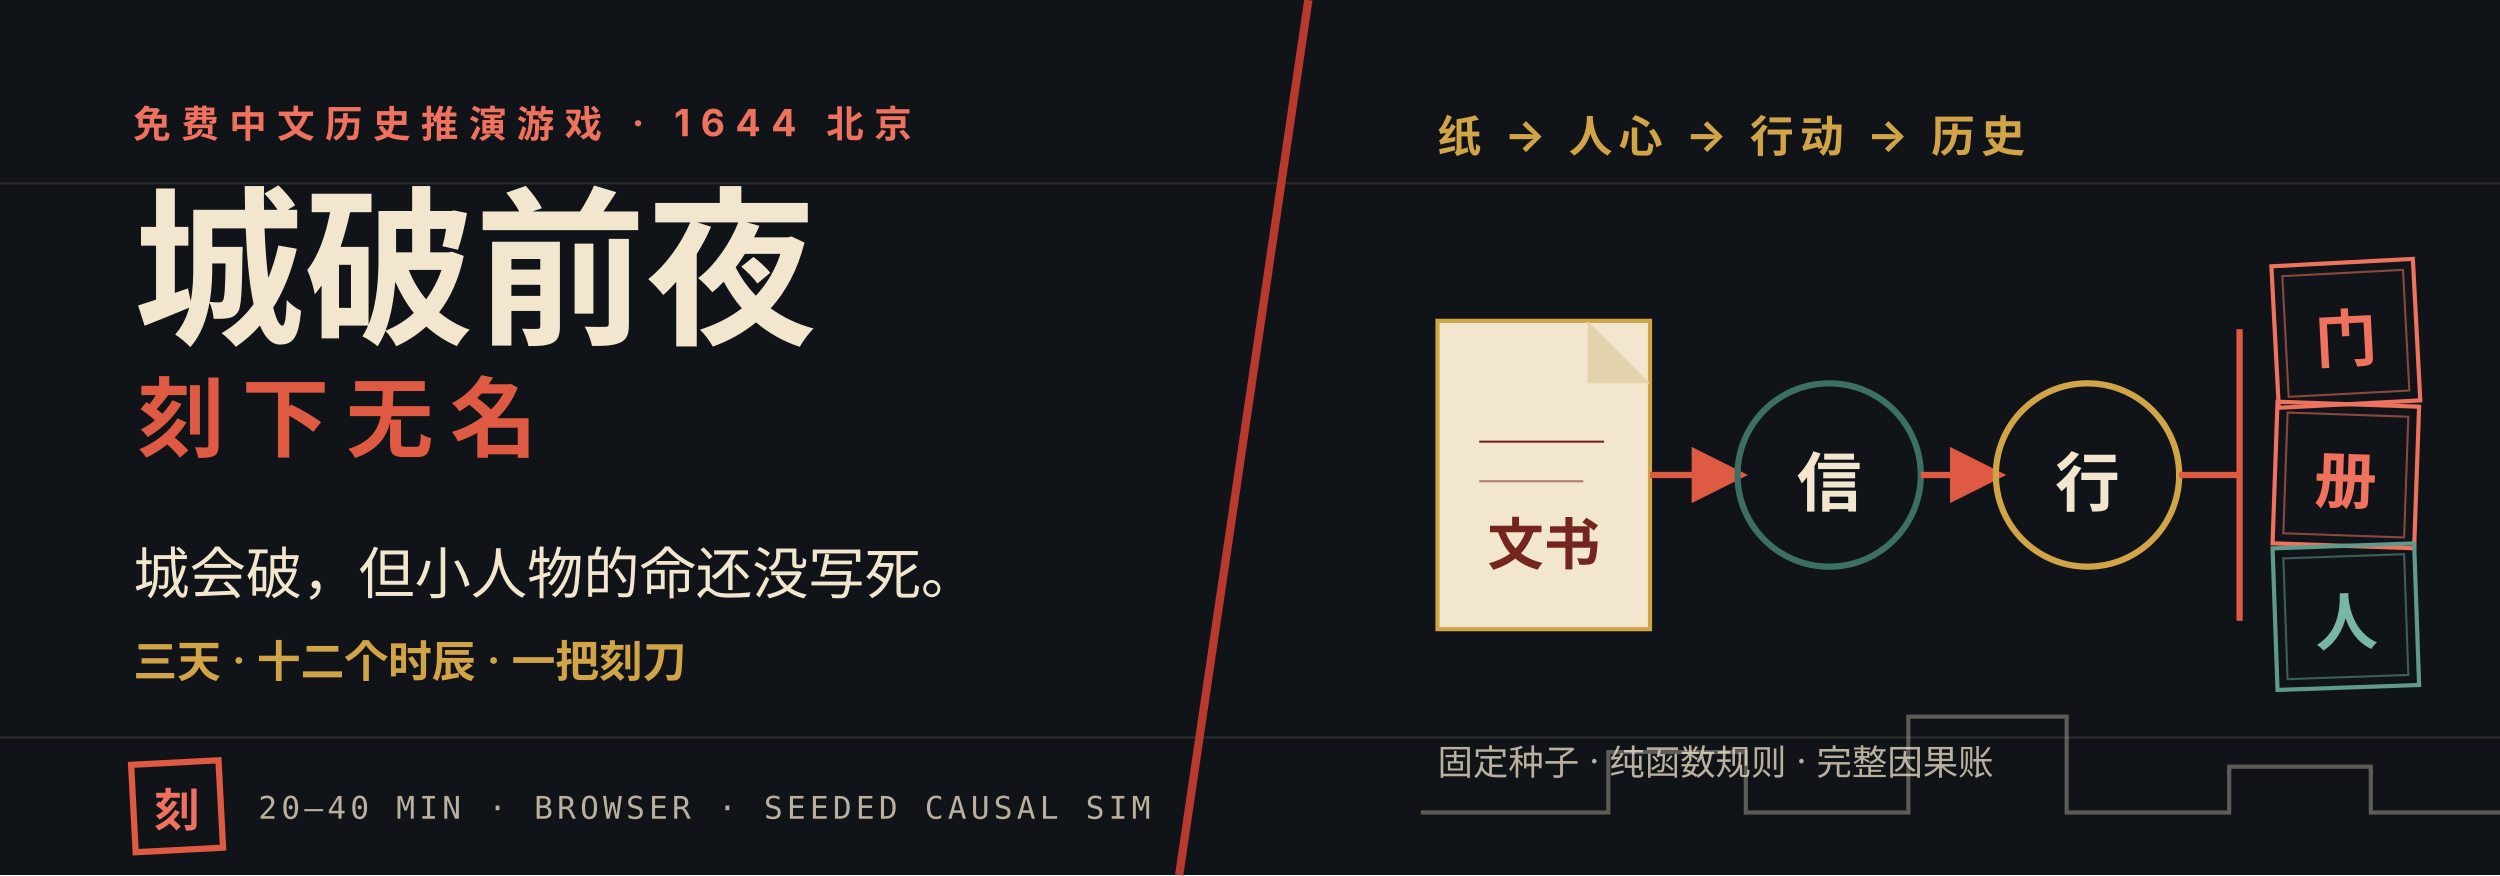
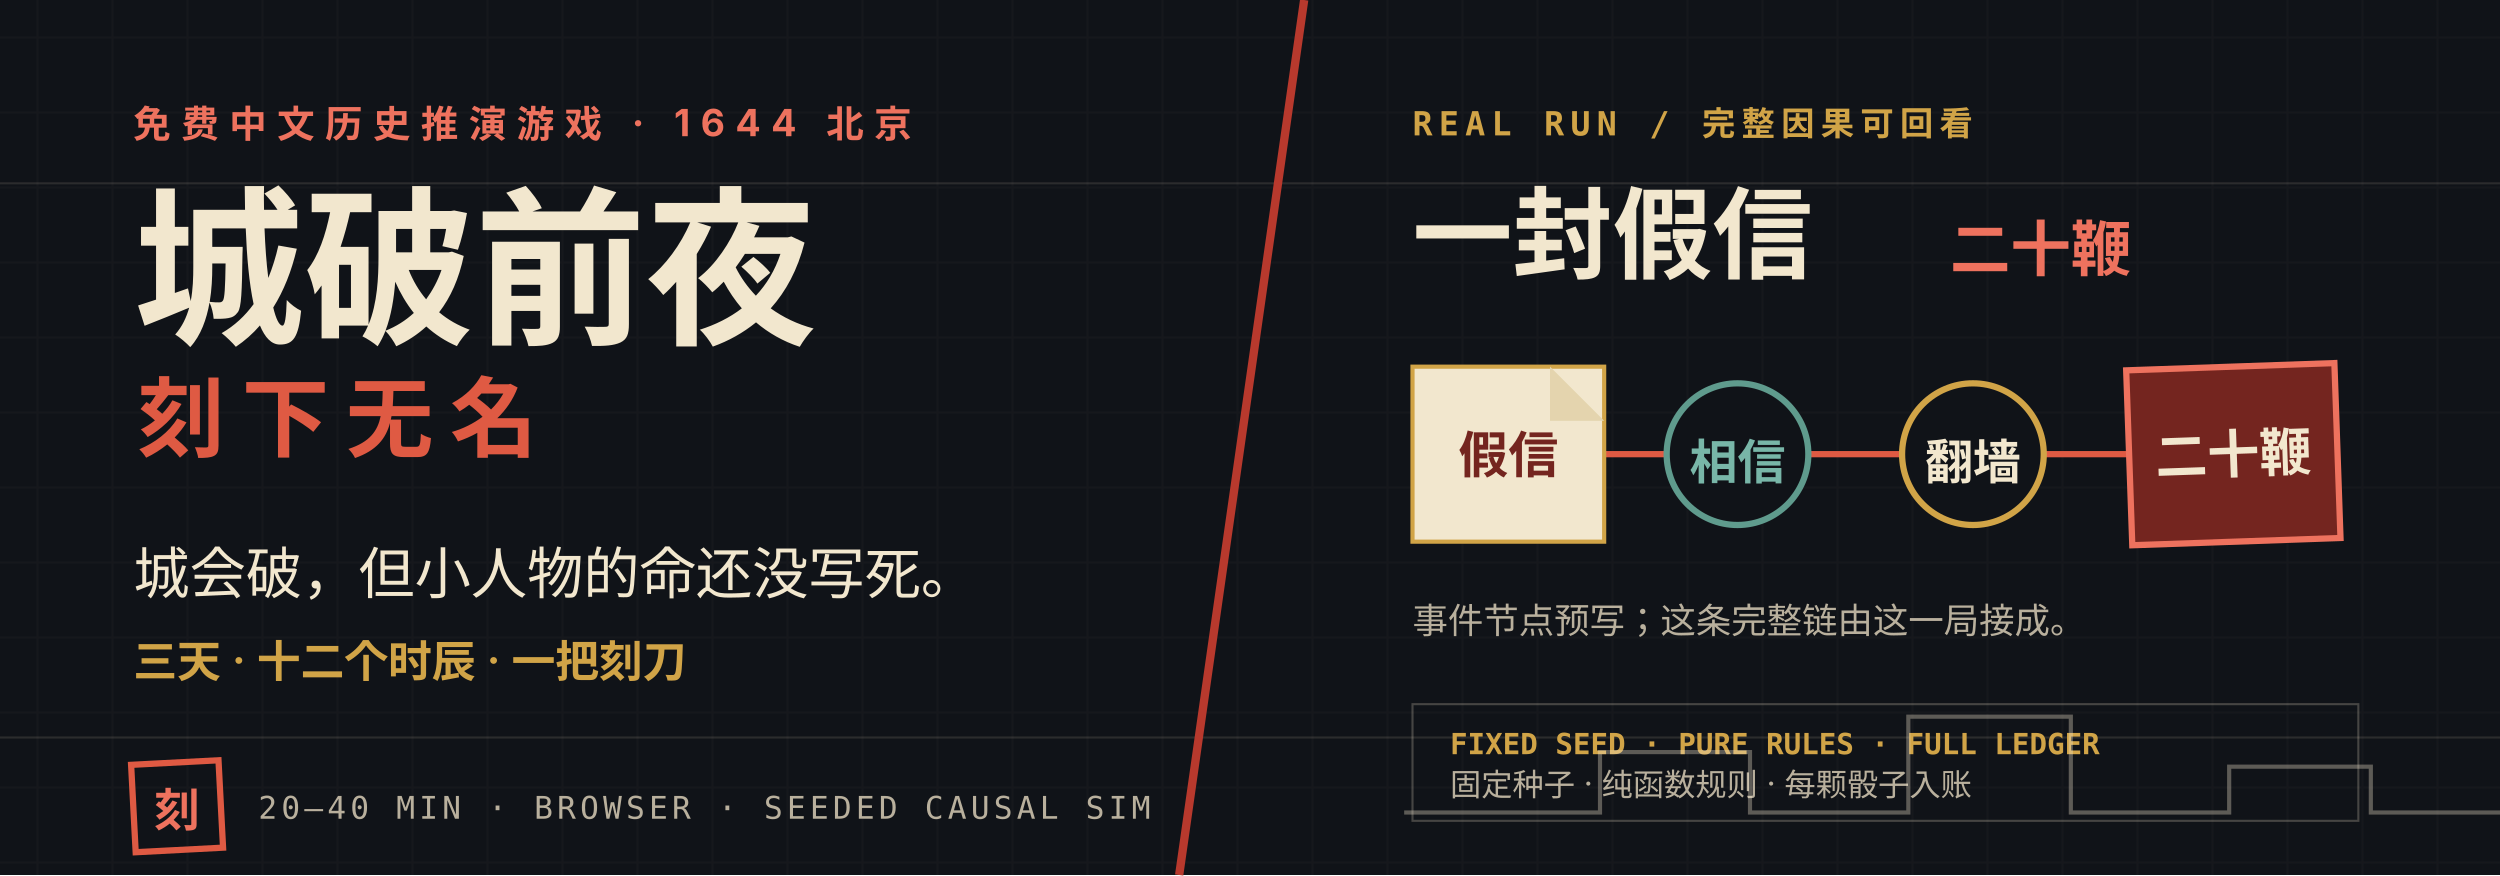
<svg xmlns="http://www.w3.org/2000/svg" width="1200" height="420" viewBox="0 0 1200 420" role="img" aria-labelledby="title desc">
  <defs>
-     <marker id="arrow" markerWidth="9" markerHeight="9" refX="7" refY="4.5" orient="auto">
-       <path d="M0 0L9 4.5L0 9Z" fill="#df5a43" />
+     <marker id="arrow" markerWidth="10" markerHeight="10" refX="7" refY="5" orient="auto">
+       <path d="M0 0L9 5L0 10Z" fill="#df5a43" />
    </marker>
+     <pattern id="paper-noise" width="36" height="36" patternUnits="userSpaceOnUse">
+       <path d="M0 18H36M18 0V36" stroke="#f2e7ce" stroke-opacity=".025" />
+     </pattern>
  </defs>
  <rect width="1200" height="420" fill="#101318" />
-   <path d="M0 354H1200M0 88H1200" stroke="#f2e7ce" stroke-opacity=".12" />
-   <path d="M628 0L566 420" stroke="#b8392d" stroke-width="4" />
+   <rect width="1200" height="420" fill="url(#paper-noise)" />
+   <path d="M0 88H1200M0 354H1200" stroke="#f2e7ce" stroke-opacity=".12" />
+   <path d="M626 0L566 420" stroke="#b8392d" stroke-width="4" />
  <g id="title-block" transform="translate(64 48)">
    <text x="0" y="18" fill="#ee725e" font-family="-apple-system, BlinkMacSystemFont, 'Segoe UI', 'PingFang SC', sans-serif" font-size="18" font-weight="700" letter-spacing="5">免费中文历史推演游戏 · 1644 北京</text>
    <text x="0" y="111" fill="#f2e7ce" font-family="Georgia, 'Songti SC', 'Noto Serif SC', SimSun, serif" font-size="82" font-weight="700">城破前夜</text>
    <text x="2" y="168" fill="#df5a43" font-family="Georgia, 'Songti SC', 'Noto Serif SC', SimSun, serif" font-size="42" font-weight="700" letter-spacing="8">刻下无名</text>
    <text x="0" y="237" fill="#f2e7ce" font-family="Georgia, 'Songti SC', 'Noto Serif SC', SimSun, serif" font-size="27">城会破，但小人物的命还没写死。</text>
    <text x="0" y="277" fill="#d1a447" font-family="-apple-system, BlinkMacSystemFont, 'Segoe UI', 'PingFang SC', sans-serif" font-size="21" font-weight="600">三天 · 十二个时辰 · 一把刻刀</text>
    <g transform="translate(0 318)">
      <rect width="42" height="42" fill="none" stroke="#df5a43" stroke-width="3" transform="rotate(-3 21 21)" />
      <text x="21" y="23" fill="#ee725e" font-family="Georgia, 'Songti SC', serif" font-size="22" font-weight="700" text-anchor="middle" dominant-baseline="middle">刻</text>
      <text x="60" y="27" fill="#b9b09d" font-family="ui-monospace, SFMono-Regular, Menlo, monospace" font-size="15" letter-spacing="2">20–40 MIN · BROWSER · SEEDED CAUSAL SIM</text>
    </g>
  </g>
-   <g id="project-proof" transform="translate(690 58)">
-     <text x="0" y="15" fill="#d1a447" font-family="-apple-system, BlinkMacSystemFont, 'Segoe UI', 'PingFang SC', sans-serif" font-size="21" font-weight="700" letter-spacing="3">纸 → 人心 → 行动 → 历史</text>
-     <g transform="translate(0 78)">
-       <rect x="0" y="18" width="102" height="148" fill="#f2e7ce" stroke="#d1a447" stroke-width="2" />
-       <path d="M72 18L102 48H72Z" fill="#e4d4ae" />
-       <line x1="20" y1="76" x2="80" y2="76" stroke="#74251f" />
-       <line x1="20" y1="95" x2="70" y2="95" stroke="#74251f" stroke-opacity=".55" />
-       <text x="51" y="135" fill="#74251f" font-family="Georgia, 'Songti SC', serif" font-size="27" font-weight="700" text-anchor="middle">文书</text>
-       <path d="M102 92H143" stroke="#df5a43" stroke-width="3" marker-end="url(#arrow)" />
-       <circle cx="188" cy="92" r="44" fill="none" stroke="#3d7065" stroke-width="3" />
-       <text x="188" y="96" fill="#f2e7ce" font-family="Georgia, 'Songti SC', serif" font-size="31" font-weight="700" text-anchor="middle" dominant-baseline="middle">信</text>
-       <path d="M232 92H267" stroke="#df5a43" stroke-width="3" marker-end="url(#arrow)" />
-       <circle cx="312" cy="92" r="44" fill="none" stroke="#d1a447" stroke-width="3" />
-       <text x="312" y="96" fill="#f2e7ce" font-family="Georgia, 'Songti SC', serif" font-size="31" font-weight="700" text-anchor="middle" dominant-baseline="middle">行</text>
-       <path d="M356 92H385M385 92V22M385 92V162" stroke="#df5a43" stroke-width="3" />
-       <g transform="translate(402 -10) rotate(-3 34 34)">
-         <rect width="68" height="68" fill="none" stroke="#ee725e" stroke-width="2" />
-         <rect x="5" y="5" width="58" height="58" fill="none" stroke="#ee725e" stroke-opacity=".55" />
-         <text x="34" y="37" fill="#ee725e" font-family="Georgia, 'Songti SC', serif" font-size="30" font-weight="700" text-anchor="middle" dominant-baseline="middle">门</text>
-       </g>
-       <g transform="translate(402 58) rotate(2 34 34)">
-         <rect width="68" height="68" fill="none" stroke="#ee725e" stroke-width="2" />
-         <rect x="5" y="5" width="58" height="58" fill="none" stroke="#ee725e" stroke-opacity=".55" />
-         <text x="34" y="37" fill="#ee725e" font-family="Georgia, 'Songti SC', serif" font-size="30" font-weight="700" text-anchor="middle" dominant-baseline="middle">册</text>
-       </g>
-       <g transform="translate(402 126) rotate(-2 34 34)">
-         <rect width="68" height="68" fill="none" stroke="#5f9b8d" stroke-width="2" />
-         <rect x="5" y="5" width="58" height="58" fill="none" stroke="#5f9b8d" stroke-opacity=".55" />
-         <text x="34" y="37" fill="#78b6a8" font-family="Georgia, 'Songti SC', serif" font-size="30" font-weight="700" text-anchor="middle" dominant-baseline="middle">人</text>
-       </g>
+   <g id="real-run" transform="translate(678 47)">
+     <text x="0" y="18" fill="#d1a447" font-family="ui-monospace, SFMono-Regular, Menlo, monospace" font-size="16" font-weight="700" letter-spacing="3">REAL RUN / 完整因果可回看</text>
+     <text x="0" y="83" fill="#f2e7ce" font-family="Georgia, 'Songti SC', 'Noto Serif SC', SimSun, serif" font-size="48" font-weight="700">一封假信</text>
+     <text x="258" y="83" fill="#ee725e" font-family="Georgia, 'Songti SC', 'Noto Serif SC', SimSun, serif" font-size="29" font-weight="700">二十鞭</text>
+     <path d="M44 171H395" fill="none" stroke="#df5a43" stroke-width="3" marker-end="url(#arrow)" />
+     <g transform="translate(0 129)">
+       <rect width="92" height="84" fill="#f2e7ce" stroke="#d1a447" stroke-width="2" />
+       <path d="M66 0L92 26H66Z" fill="#e4d4ae" />
+       <text x="46" y="51" fill="#74251f" font-family="Georgia, 'Songti SC', serif" font-size="24" font-weight="700" text-anchor="middle">假信</text>
    </g>
-     <text x="0" y="314" fill="#b9b09d" font-family="-apple-system, BlinkMacSystemFont, 'Segoe UI', 'PingFang SC', sans-serif" font-size="17">固定种子 · 纯函数规则 · 完整因果账</text>
+     <g transform="translate(119 139)">
+       <circle cx="37" cy="32" r="34" fill="#101318" stroke="#5f9b8d" stroke-width="3" />
+       <text x="37" y="36" fill="#78b6a8" font-family="Georgia, 'Songti SC', serif" font-size="23" font-weight="700" text-anchor="middle" dominant-baseline="middle">相信</text>
+     </g>
+     <g transform="translate(232 139)">
+       <circle cx="37" cy="32" r="34" fill="#101318" stroke="#d1a447" stroke-width="3" />
+       <text x="37" y="36" fill="#f2e7ce" font-family="Georgia, 'Songti SC', serif" font-size="23" font-weight="700" text-anchor="middle" dominant-baseline="middle">翻墙</text>
+     </g>
+     <g transform="translate(344 129) rotate(-2 50 42)">
+       <rect width="100" height="84" fill="#74251f" stroke="#ee725e" stroke-width="3" />
+       <text x="50" y="51" fill="#f2e7ce" font-family="Georgia, 'Songti SC', serif" font-size="25" font-weight="700" text-anchor="middle">二十鞭</text>
+     </g>
+     <text x="0" y="257" fill="#b9b09d" font-family="-apple-system, BlinkMacSystemFont, 'Segoe UI', 'PingFang SC', sans-serif" font-size="17">事件节点预写；这条完整链由这一局接成。</text>
+     <g transform="translate(0 291)">
+       <rect width="454" height="56" fill="none" stroke="#f2e7ce" stroke-opacity=".24" />
+       <text x="18" y="24" fill="#d1a447" font-family="ui-monospace, SFMono-Regular, Menlo, monospace" font-size="14" font-weight="700">FIXED SEED · PURE RULES · FULL LEDGER</text>
+       <text x="18" y="44" fill="#b9b09d" font-family="-apple-system, BlinkMacSystemFont, 'Segoe UI', 'PingFang SC', sans-serif" font-size="15">固定种子 · 纯函数规则 · 每颗骰子入账</text>
+     </g>
  </g>
-   <path d="M682 390H772V361H838V390H916V344H992V390H1070V368H1138V390H1200" fill="none" stroke="#f2e7ce" stroke-opacity=".34" stroke-width="2" />
+   <path d="M674 390H768V361H840V390H916V344H994V390H1070V368H1138V390H1200" fill="none" stroke="#f2e7ce" stroke-opacity=".34" stroke-width="2" />
</svg>
